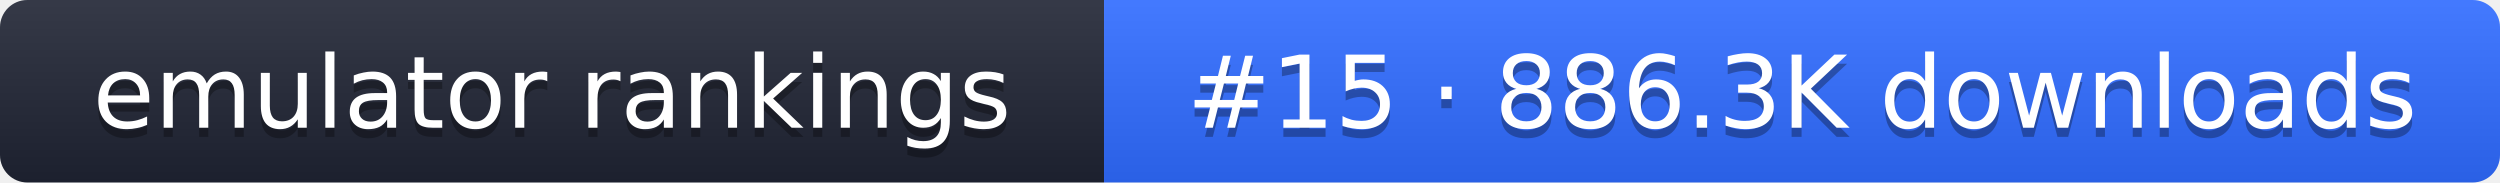
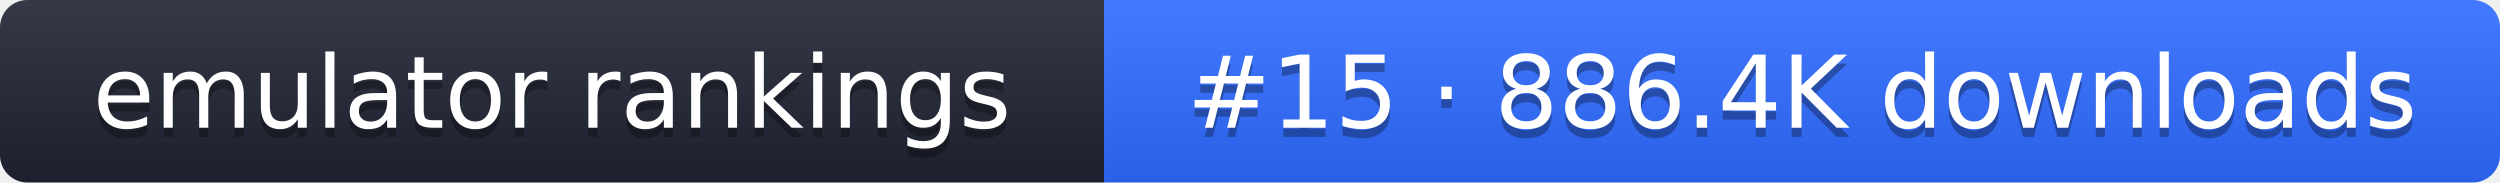
- <svg xmlns="http://www.w3.org/2000/svg" width="274" height="20" role="img" aria-label="emulator rankings: #15 · 886.3K downloads">
+ <svg xmlns="http://www.w3.org/2000/svg" width="274" height="20" role="img" aria-label="emulator rankings: #15 · 886.4K downloads">
  <linearGradient id="g" x2="0" y2="100%">
    <stop offset="0" stop-color="#fff" stop-opacity=".1" />
    <stop offset="1" stop-opacity=".1" />
  </linearGradient>
  <clipPath id="r">
    <rect width="274" height="20" rx="3" fill="#fff" />
  </clipPath>
  <g clip-path="url(#r)">
    <rect width="121" height="20" fill="#1f2433" />
    <rect x="121" width="153" height="20" fill="#2f6bff" />
    <rect width="274" height="20" fill="url(#g)" />
  </g>
  <g fill="#fff" text-anchor="middle" font-family="Verdana,DejaVu Sans,sans-serif" font-size="11">
    <text x="60.5" y="15" fill="#010101" fill-opacity=".3">emulator rankings</text>
    <text x="60.5" y="14">emulator rankings</text>
-     <text x="197.5" y="15" fill="#010101" fill-opacity=".3">#15 · 886.3K downloads</text>
-     <text x="197.5" y="14">#15 · 886.3K downloads</text>
+     <text x="197.5" y="15" fill="#010101" fill-opacity=".3">#15 · 886.4K downloads</text>
+     <text x="197.5" y="14">#15 · 886.4K downloads</text>
  </g>
</svg>
